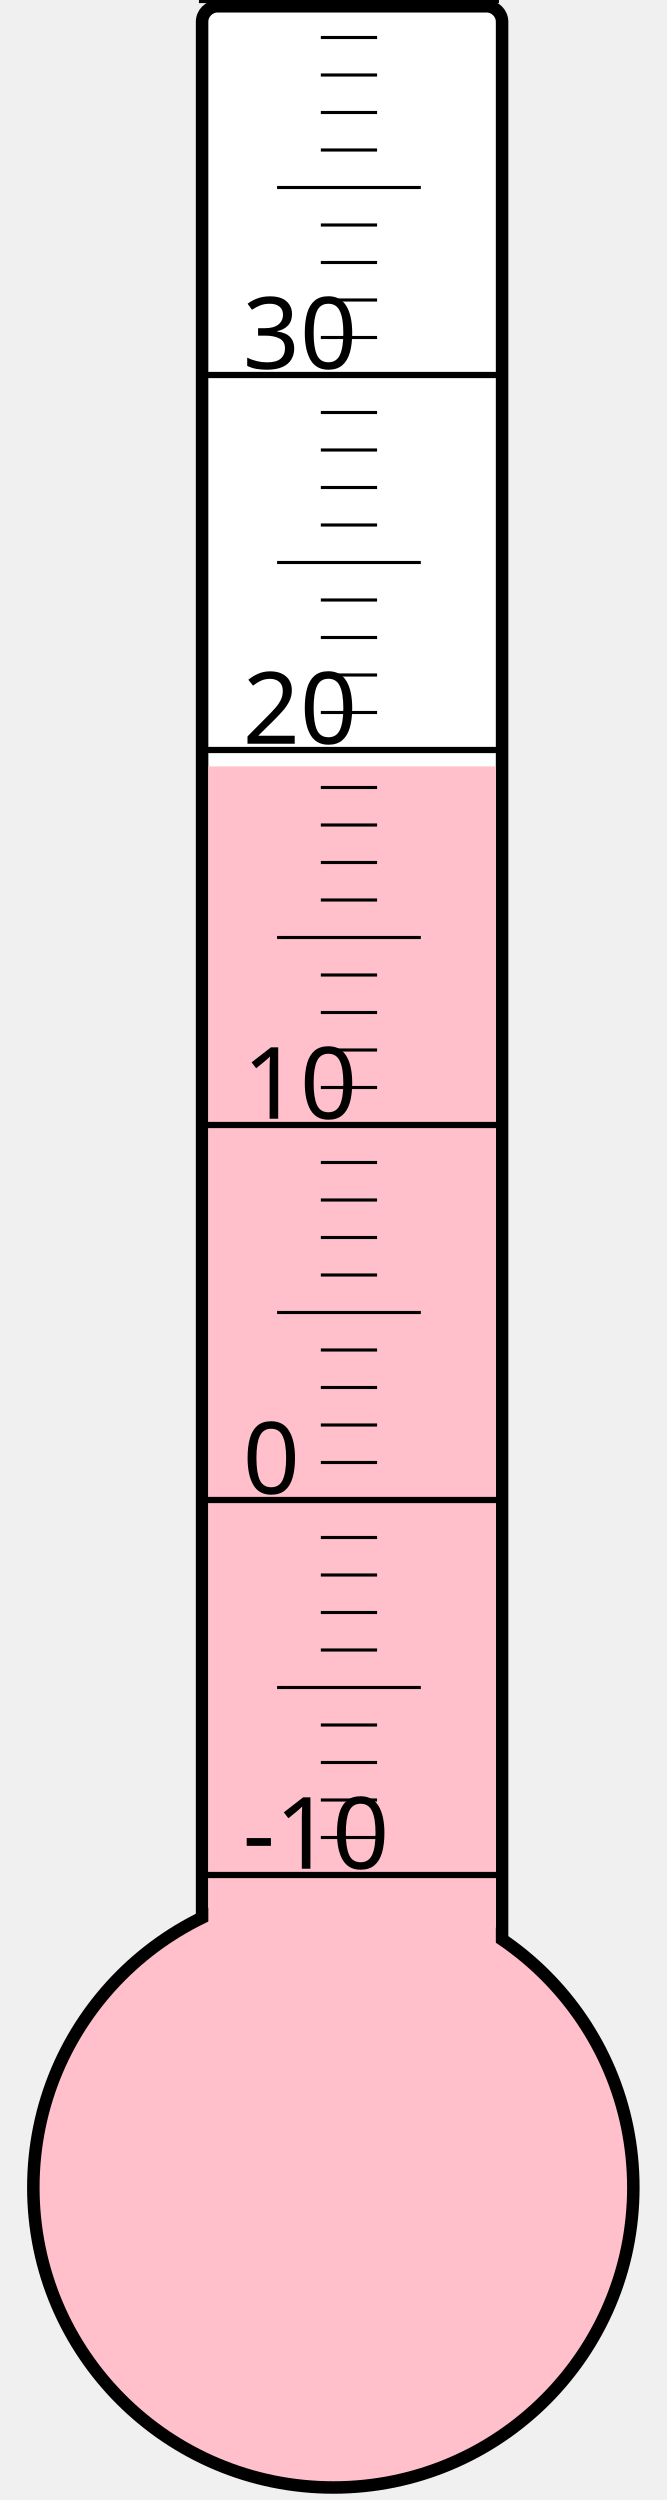
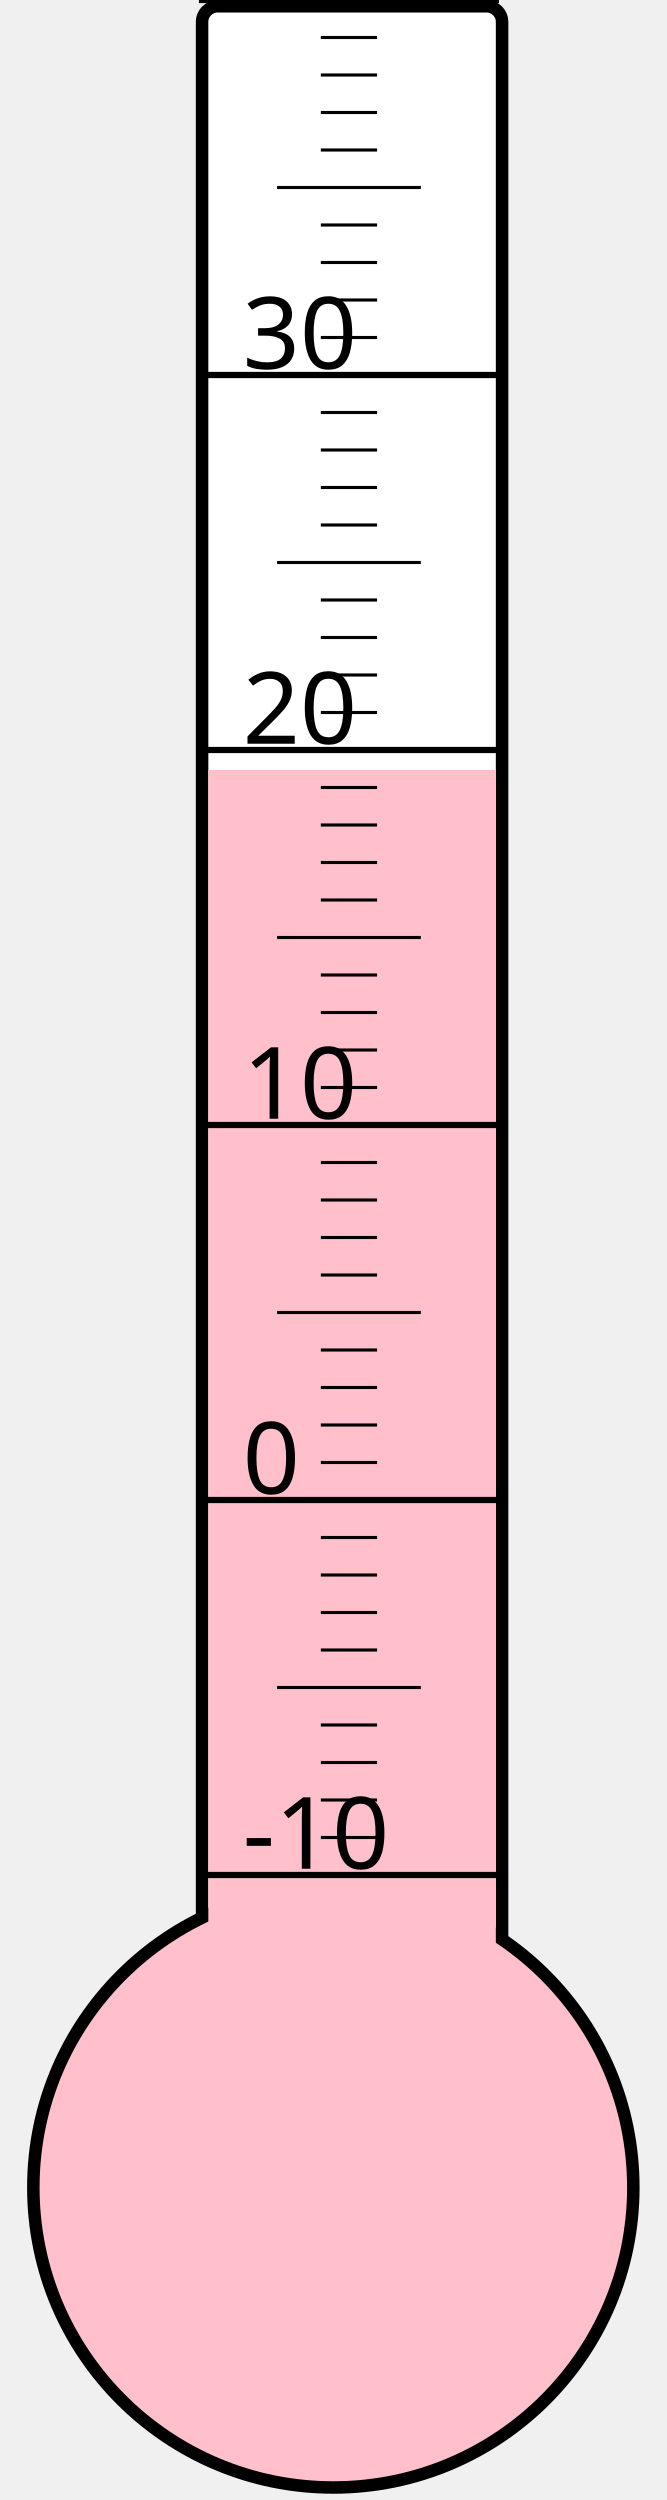
<svg xmlns="http://www.w3.org/2000/svg" width="40px" height="150px" viewBox="0 0 200 800">
  <rect width="200" height="800" x="0" y="0" style="fill: #ffffeb; fill-opacity: 0;" />
  <rect width="96" height="680" x="58" y="2" rx="5" ry="5" style="fill: white; fill-opacity: 1; stroke: black; stroke-width: 4;" />
  <circle cx="100" cy="700" r="96" style="fill: pink; stroke: black; stroke-width: 4;" />
-   <rect width="92" height="454.75" x="60" y="245.25" style="fill: pink; fill-opacity: 1; stroke-width: 0;" />
+   <rect width="92" height="453.625" x="60" y="246.375" style="fill: pink; fill-opacity: 1; stroke-width: 0;" />
  <text x="71" y="598" style="font-family: sans-serif; font-size: 24pt;">-10</text>
  <text x="71" y="478" style="font-family: sans-serif; font-size: 24pt;">0</text>
  <text x="71" y="358" style="font-family: sans-serif; font-size: 24pt;">10</text>
  <text x="71" y="238" style="font-family: sans-serif; font-size: 24pt;">20</text>
  <text x="71" y="118" style="font-family: sans-serif; font-size: 24pt;">30</text>
  <g style="stroke: black;">
    <line x1="57" y1="600" x2="153" y2="600" style="stroke-width: 2;" />
    <line x1="96" y1="588" x2="114" y2="588" style="stroke-width: 1;" />
    <line x1="96" y1="576" x2="114" y2="576" style="stroke-width: 1;" />
    <line x1="96" y1="564" x2="114" y2="564" style="stroke-width: 1;" />
    <line x1="96" y1="552" x2="114" y2="552" style="stroke-width: 1;" />
    <line x1="82" y1="540" x2="128" y2="540" style="stroke-width: 1;" />
    <line x1="96" y1="528" x2="114" y2="528" style="stroke-width: 1;" />
    <line x1="96" y1="516" x2="114" y2="516" style="stroke-width: 1;" />
    <line x1="96" y1="504" x2="114" y2="504" style="stroke-width: 1;" />
    <line x1="96" y1="492" x2="114" y2="492" style="stroke-width: 1;" />
    <line x1="57" y1="480" x2="153" y2="480" style="stroke-width: 2;" />
    <line x1="96" y1="468" x2="114" y2="468" style="stroke-width: 1;" />
    <line x1="96" y1="456" x2="114" y2="456" style="stroke-width: 1;" />
    <line x1="96" y1="444" x2="114" y2="444" style="stroke-width: 1;" />
    <line x1="96" y1="432" x2="114" y2="432" style="stroke-width: 1;" />
    <line x1="82" y1="420" x2="128" y2="420" style="stroke-width: 1;" />
    <line x1="96" y1="408" x2="114" y2="408" style="stroke-width: 1;" />
    <line x1="96" y1="396" x2="114" y2="396" style="stroke-width: 1;" />
    <line x1="96" y1="384" x2="114" y2="384" style="stroke-width: 1;" />
    <line x1="96" y1="372" x2="114" y2="372" style="stroke-width: 1;" />
    <line x1="57" y1="360" x2="153" y2="360" style="stroke-width: 2;" />
    <line x1="96" y1="348" x2="114" y2="348" style="stroke-width: 1;" />
    <line x1="96" y1="336" x2="114" y2="336" style="stroke-width: 1;" />
    <line x1="96" y1="324" x2="114" y2="324" style="stroke-width: 1;" />
    <line x1="96" y1="312" x2="114" y2="312" style="stroke-width: 1;" />
    <line x1="82" y1="300" x2="128" y2="300" style="stroke-width: 1;" />
    <line x1="96" y1="288" x2="114" y2="288" style="stroke-width: 1;" />
    <line x1="96" y1="276" x2="114" y2="276" style="stroke-width: 1;" />
    <line x1="96" y1="264" x2="114" y2="264" style="stroke-width: 1;" />
    <line x1="96" y1="252" x2="114" y2="252" style="stroke-width: 1;" />
    <line x1="57" y1="240" x2="153" y2="240" style="stroke-width: 2;" />
    <line x1="96" y1="228" x2="114" y2="228" style="stroke-width: 1;" />
    <line x1="96" y1="216" x2="114" y2="216" style="stroke-width: 1;" />
    <line x1="96" y1="204" x2="114" y2="204" style="stroke-width: 1;" />
    <line x1="96" y1="192" x2="114" y2="192" style="stroke-width: 1;" />
    <line x1="82" y1="180" x2="128" y2="180" style="stroke-width: 1;" />
    <line x1="96" y1="168" x2="114" y2="168" style="stroke-width: 1;" />
    <line x1="96" y1="156" x2="114" y2="156" style="stroke-width: 1;" />
    <line x1="96" y1="144" x2="114" y2="144" style="stroke-width: 1;" />
    <line x1="96" y1="132" x2="114" y2="132" style="stroke-width: 1;" />
    <line x1="57" y1="120" x2="153" y2="120" style="stroke-width: 2;" />
    <line x1="96" y1="108" x2="114" y2="108" style="stroke-width: 1;" />
    <line x1="96" y1="96" x2="114" y2="96" style="stroke-width: 1;" />
    <line x1="96" y1="84" x2="114" y2="84" style="stroke-width: 1;" />
    <line x1="96" y1="72" x2="114" y2="72" style="stroke-width: 1;" />
    <line x1="82" y1="60" x2="128" y2="60" style="stroke-width: 1;" />
    <line x1="96" y1="48" x2="114" y2="48" style="stroke-width: 1;" />
    <line x1="96" y1="36" x2="114" y2="36" style="stroke-width: 1;" />
    <line x1="96" y1="24" x2="114" y2="24" style="stroke-width: 1;" />
    <line x1="96" y1="12" x2="114" y2="12" style="stroke-width: 1;" />
    <line x1="57" y1="0" x2="153" y2="0" style="stroke-width: 2;" />
  </g>
</svg>
